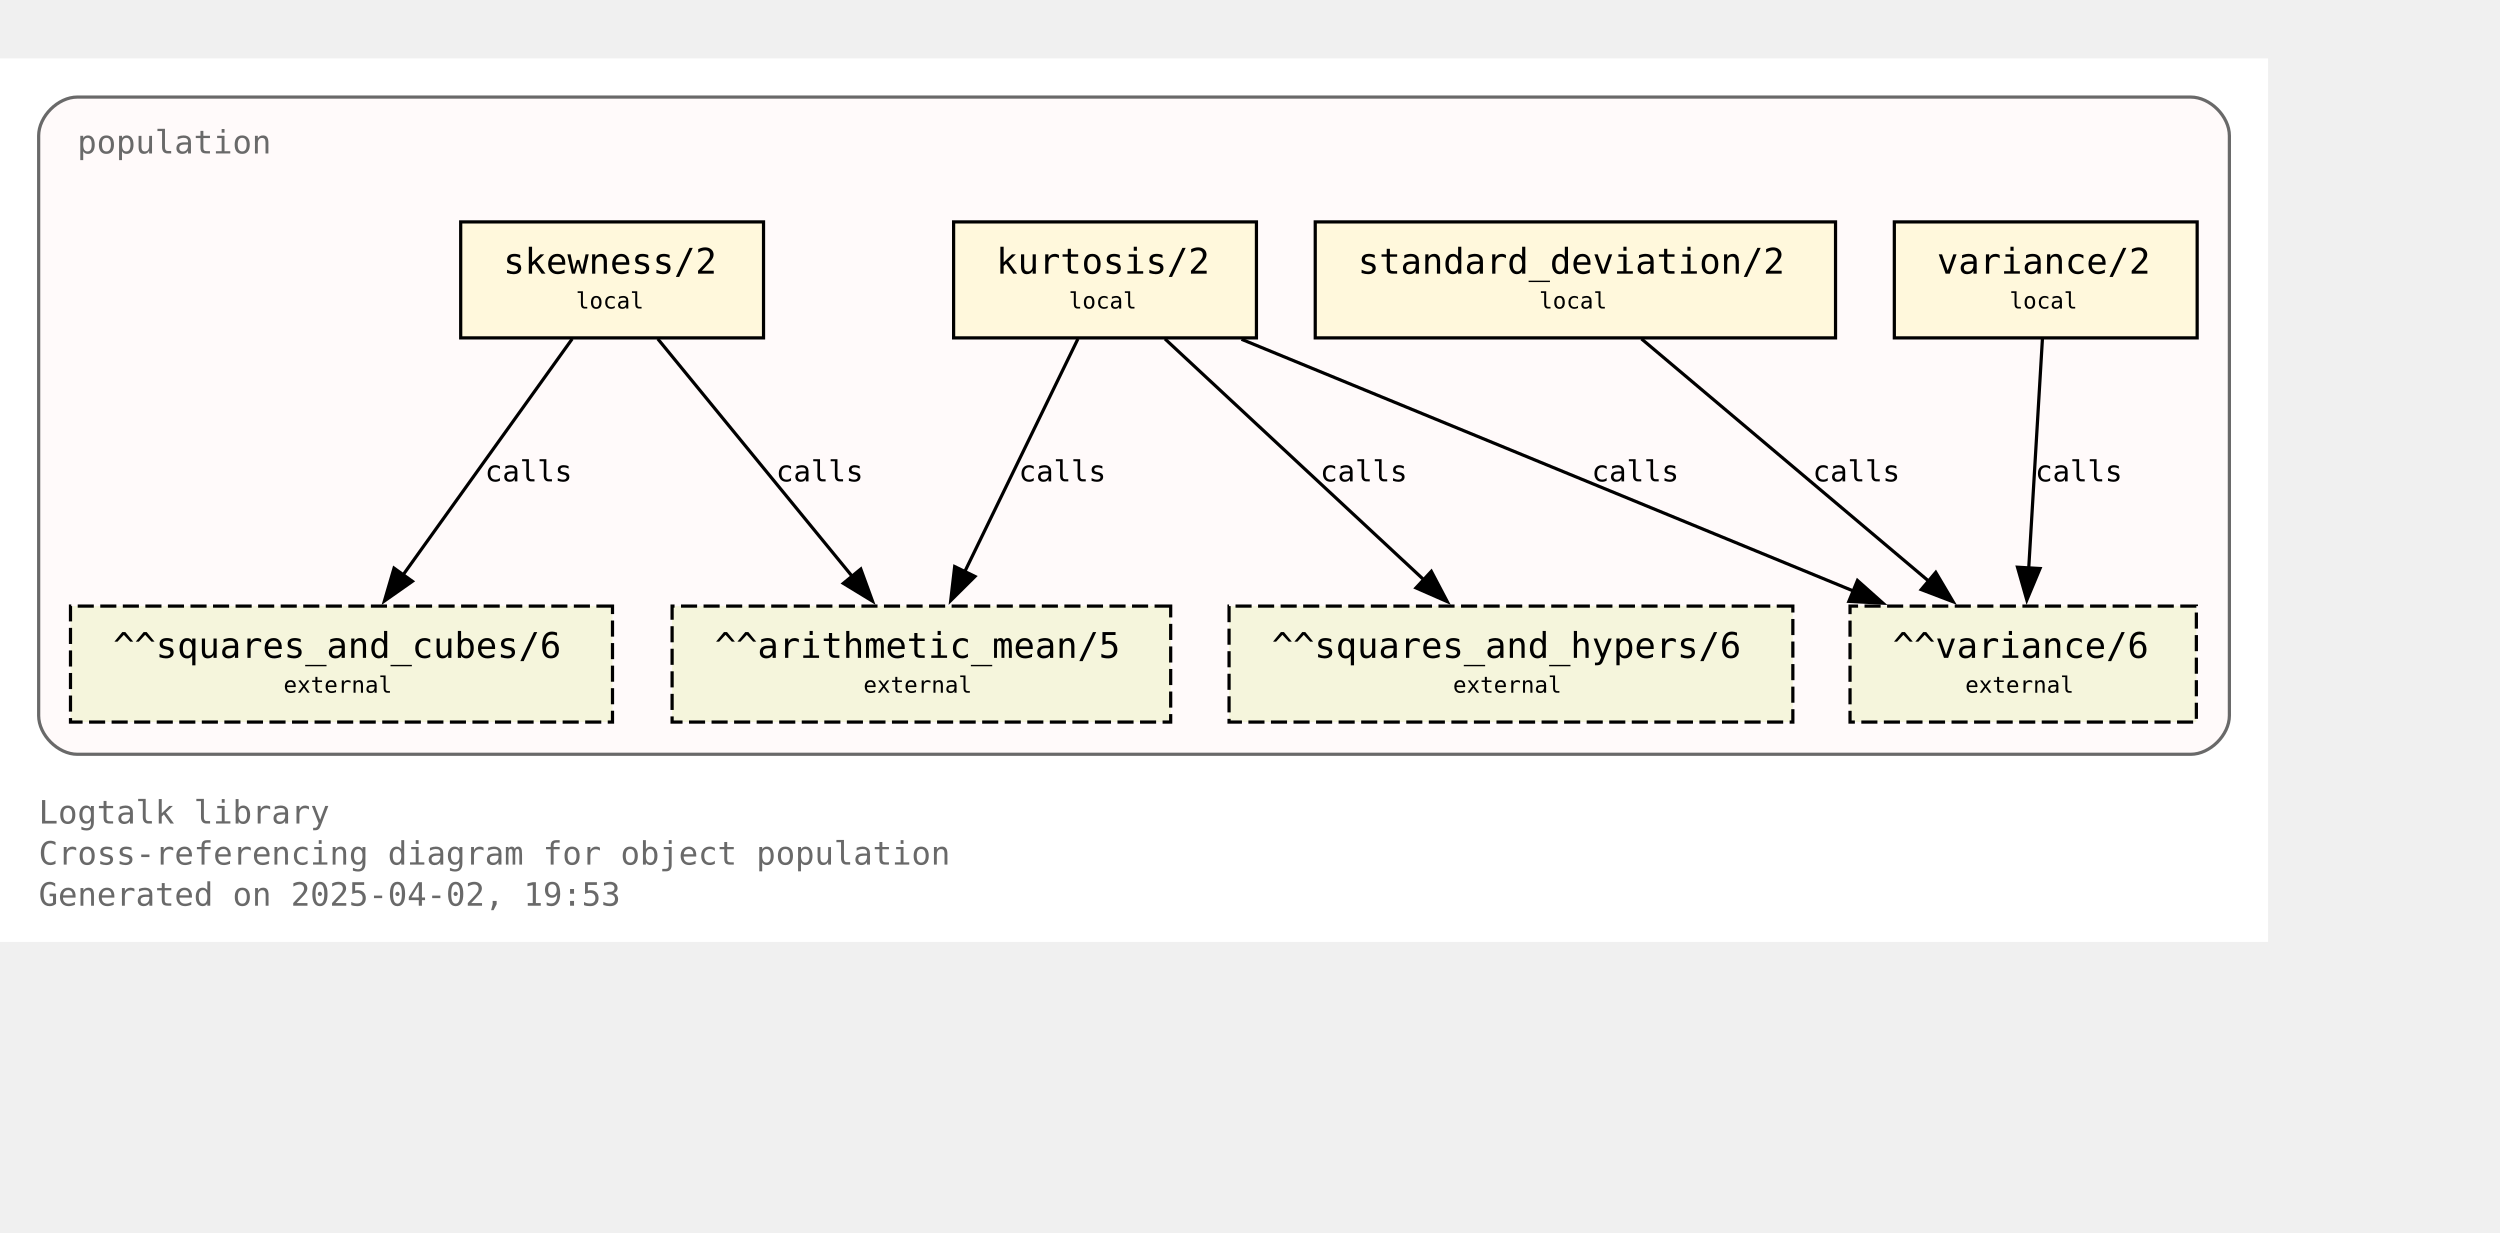
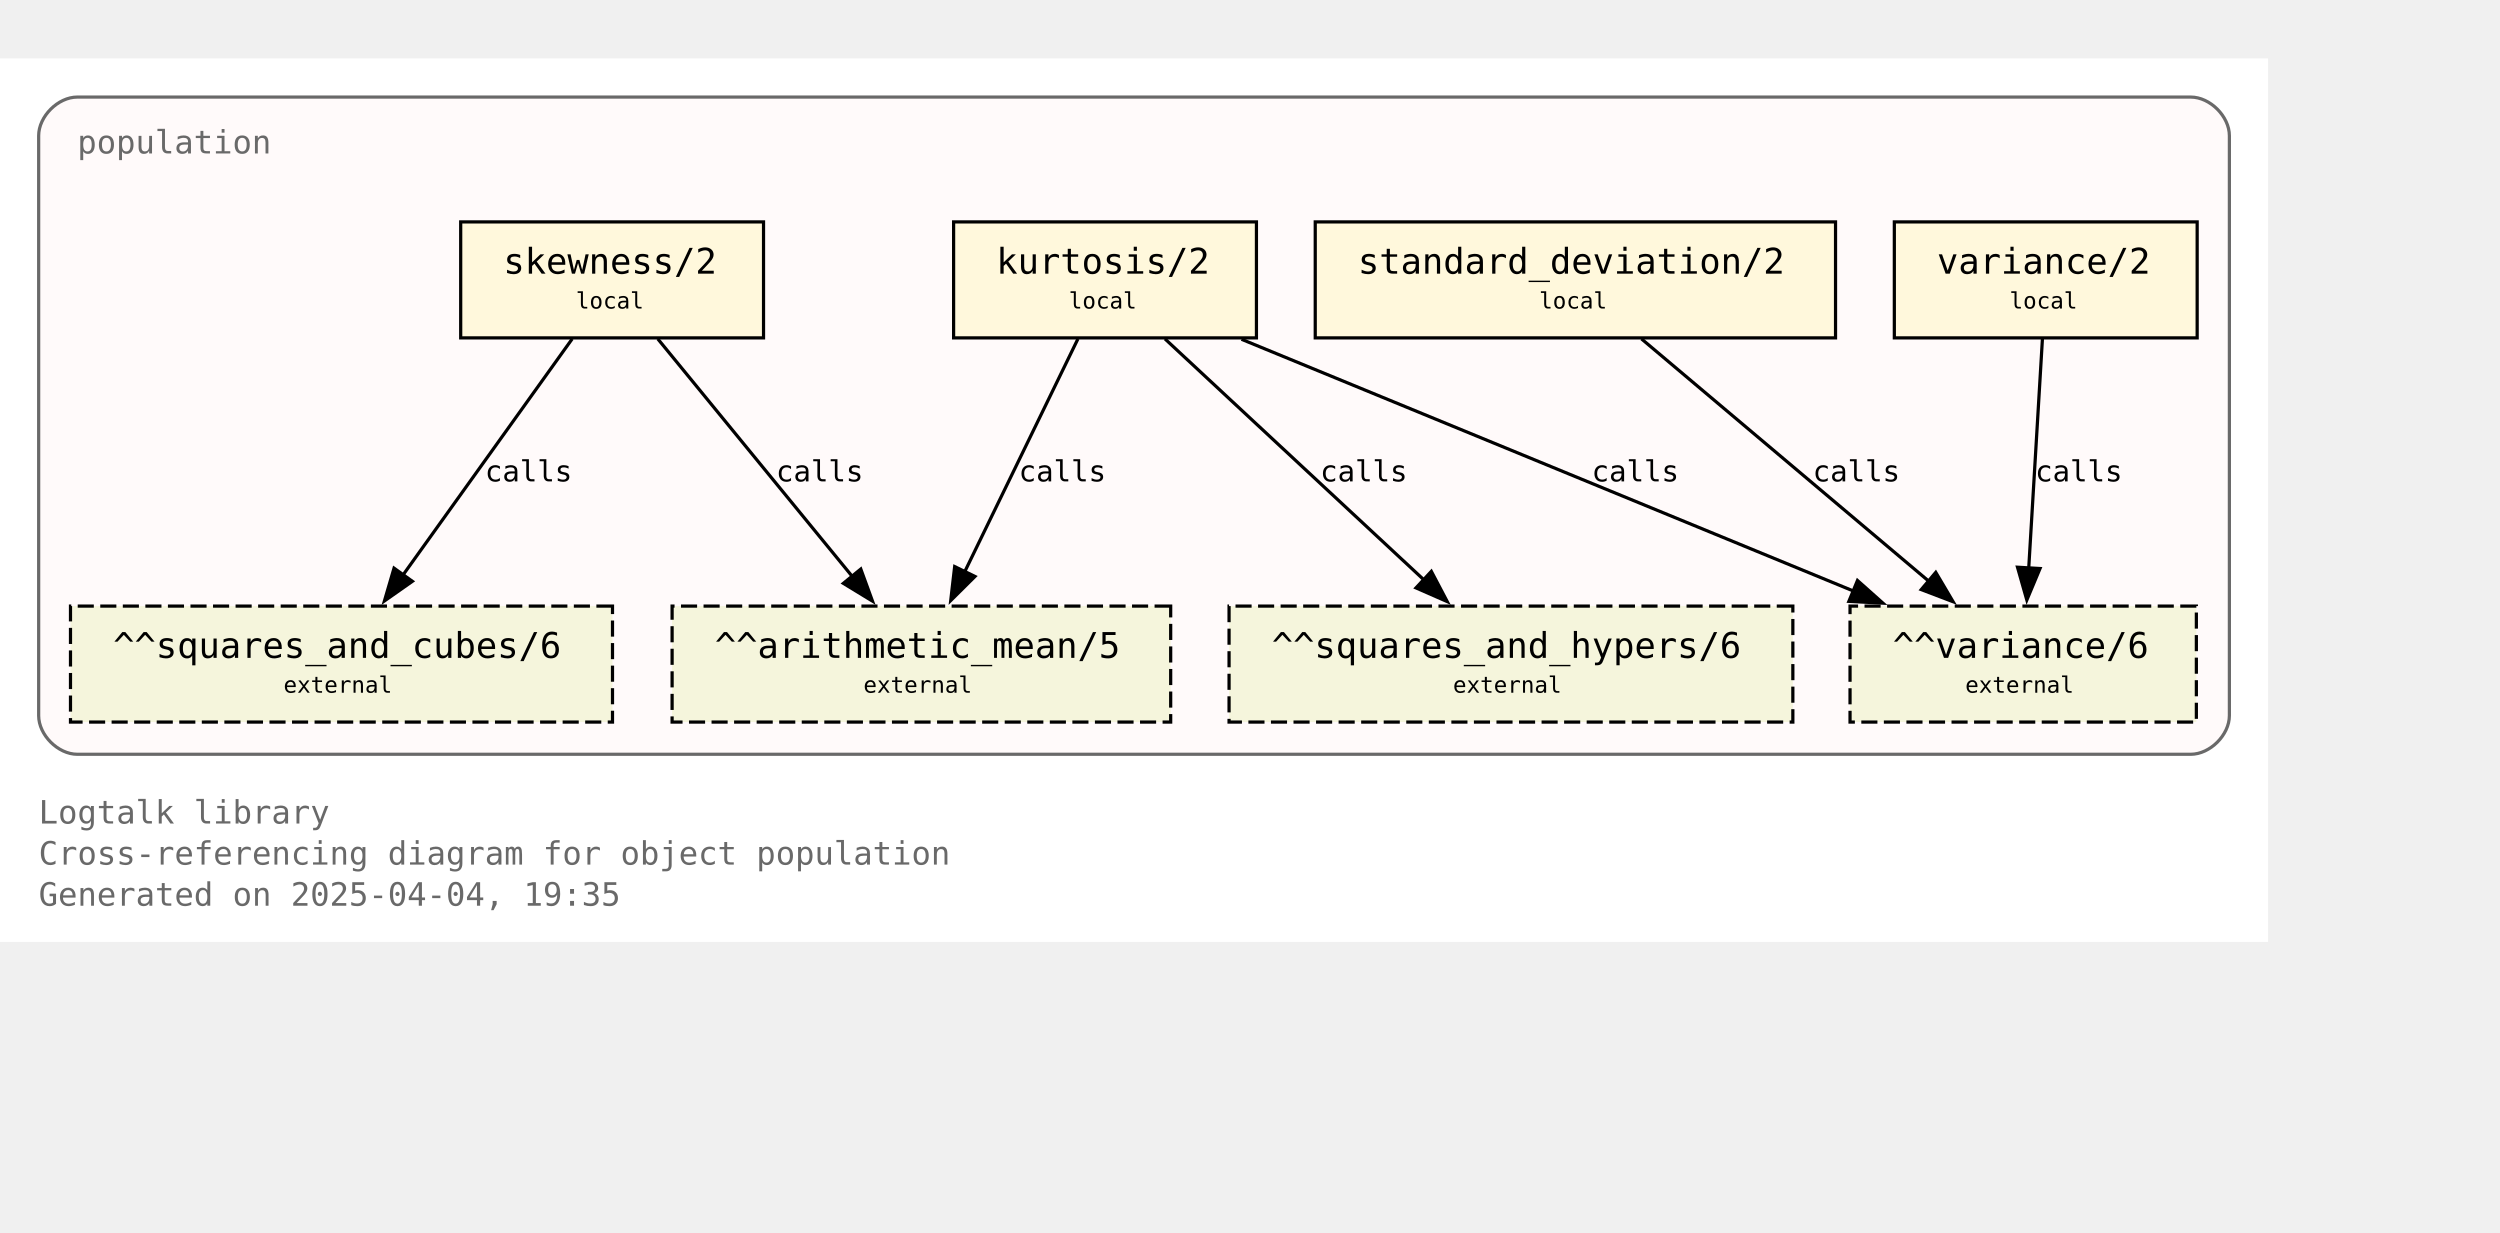
<svg xmlns="http://www.w3.org/2000/svg" xmlns:xlink="http://www.w3.org/1999/xlink" width="848pt" height="418pt" viewBox="72.00 72.00 776.00 346.25">
  <g id="graph0" class="graph" transform="scale(1 1) rotate(0) translate(76 342.25)">
    <polygon fill="white" stroke="none" points="-4,4 -4,-270.25 700,-270.25 700,4 -4,4" />
    <text text-anchor="start" x="8" y="-32.75" font-family="Monospace" font-size="10.00" fill="dimgray">Logtalk library</text>
    <text text-anchor="start" x="8" y="-20" font-family="Monospace" font-size="10.00" fill="dimgray">Cross-referencing diagram for object population</text>
-     <text text-anchor="start" x="8" y="-7.25" font-family="Monospace" font-size="10.00" fill="dimgray">Generated on 2025-04-02, 19:53</text>
+     <text text-anchor="start" x="8" y="-7.25" font-family="Monospace" font-size="10.00" fill="dimgray">Generated on 2025-04-04, 19:35</text>
    <g id="clust1" class="cluster">
      <g id="a_clust1">
        <a xlink:title="population">
          <path fill="snow" stroke="dimgray" d="M20,-54.25C20,-54.25 676,-54.25 676,-54.25 682,-54.25 688,-60.25 688,-66.25 688,-66.25 688,-246.25 688,-246.25 688,-252.25 682,-258.25 676,-258.25 676,-258.25 20,-258.25 20,-258.25 14,-258.25 8,-252.25 8,-246.25 8,-246.25 8,-66.25 8,-66.25 8,-60.25 14,-54.25 20,-54.25" />
          <g id="a_clust1_0">
-             <a xlink:href="https://github.com/LogtalkDotOrg/logtalk3/tree/26f1f1748384c6cbf0a819a255f8da1365bb0480/library/statistics/population.lgt" xlink:title="https://github.com/LogtalkDotOrg/logtalk3/tree/26f1f1748384c6cbf0a819a255f8da1365bb0480/library/statistics/population.lgt">
+             <a xlink:href="https://github.com/LogtalkDotOrg/logtalk3/tree/d5d67c88e01e22b4a52c0a20d5afd49a82bf3f10/library/statistics/population.lgt" xlink:title="https://github.com/LogtalkDotOrg/logtalk3/tree/d5d67c88e01e22b4a52c0a20d5afd49a82bf3f10/library/statistics/population.lgt">
              <text text-anchor="start" x="20" y="-240.75" font-family="Monospace" font-size="10.00" fill="dimgray">population</text>
            </a>
          </g>
        </a>
      </g>
    </g>
    <g id="node1" class="node">
      <g id="a_node1">
-         <a xlink:href="https://github.com/LogtalkDotOrg/logtalk3/tree/26f1f1748384c6cbf0a819a255f8da1365bb0480/library/statistics/population.lgt#L33" xlink:title="https://github.com/LogtalkDotOrg/logtalk3/tree/26f1f1748384c6cbf0a819a255f8da1365bb0480/library/statistics/population.lgt#L33">
+         <a xlink:href="https://github.com/LogtalkDotOrg/logtalk3/tree/d5d67c88e01e22b4a52c0a20d5afd49a82bf3f10/library/statistics/population.lgt#L33" xlink:title="https://github.com/LogtalkDotOrg/logtalk3/tree/d5d67c88e01e22b4a52c0a20d5afd49a82bf3f10/library/statistics/population.lgt#L33">
          <polygon fill="cornsilk" stroke="black" points="233,-219.5 139,-219.5 139,-183.5 233,-183.5 233,-219.5" />
          <text text-anchor="start" x="147" y="-204.2" font-family="Monospace" font-size="9.00"> </text>
          <text text-anchor="start" x="152.25" y="-203.43" font-family="Monospace" font-size="11.00">skewness/2</text>
          <text text-anchor="start" x="219.75" y="-204.2" font-family="Monospace" font-size="9.00"> </text>
          <text text-anchor="start" x="147" y="-191.82" font-family="Monospace" font-size="9.00"> </text>
          <text text-anchor="start" x="174.75" y="-192.6" font-family="Monospace" font-size="7.00">local</text>
          <text text-anchor="start" x="219.75" y="-191.82" font-family="Monospace" font-size="9.00"> </text>
        </a>
      </g>
    </g>
    <g id="node5" class="node">
      <polygon fill="beige" stroke="black" stroke-dasharray="5,2" points="359.38,-100.25 204.62,-100.25 204.62,-64.25 359.38,-64.25 359.38,-100.25" />
      <text text-anchor="start" x="212.62" y="-84.95" font-family="Monospace" font-size="9.00"> </text>
      <text text-anchor="start" x="217.88" y="-84.17" font-family="Monospace" font-size="11.00">^^arithmetic_mean/5</text>
      <text text-anchor="start" x="346.12" y="-84.95" font-family="Monospace" font-size="9.00"> </text>
      <text text-anchor="start" x="212.62" y="-72.58" font-family="Monospace" font-size="9.00"> </text>
      <text text-anchor="start" x="264" y="-73.35" font-family="Monospace" font-size="7.00">external</text>
      <text text-anchor="start" x="346.12" y="-72.58" font-family="Monospace" font-size="9.00"> </text>
    </g>
    <g id="edge1" class="edge">
      <g id="a_edge1">
-         <a xlink:href="https://github.com/LogtalkDotOrg/logtalk3/tree/26f1f1748384c6cbf0a819a255f8da1365bb0480/library/statistics/population.lgt#L33" xlink:title="calls">
+         <a xlink:href="https://github.com/LogtalkDotOrg/logtalk3/tree/d5d67c88e01e22b4a52c0a20d5afd49a82bf3f10/library/statistics/population.lgt#L33" xlink:title="calls">
          <path fill="none" stroke="black" d="M200.17,-183.2C216.12,-163.72 242.21,-131.84 260.64,-109.33" />
          <polygon fill="black" stroke="black" points="263.19,-111.75 266.82,-101.79 257.77,-107.31 263.19,-111.75" />
        </a>
      </g>
      <g id="a_edge1-label">
-         <a xlink:href="https://github.com/LogtalkDotOrg/logtalk3/tree/26f1f1748384c6cbf0a819a255f8da1365bb0480/library/statistics/population.lgt#L33" xlink:title="https://github.com/LogtalkDotOrg/logtalk3/tree/26f1f1748384c6cbf0a819a255f8da1365bb0480/library/statistics/population.lgt#L33">
+         <a xlink:href="https://github.com/LogtalkDotOrg/logtalk3/tree/d5d67c88e01e22b4a52c0a20d5afd49a82bf3f10/library/statistics/population.lgt#L33" xlink:title="https://github.com/LogtalkDotOrg/logtalk3/tree/d5d67c88e01e22b4a52c0a20d5afd49a82bf3f10/library/statistics/population.lgt#L33">
          <text text-anchor="start" x="236.88" y="-138.95" font-family="Monospace" font-size="9.00">calls</text>
        </a>
      </g>
    </g>
    <g id="node6" class="node">
      <polygon fill="beige" stroke="black" stroke-dasharray="5,2" points="186.12,-100.25 17.88,-100.25 17.88,-64.25 186.12,-64.25 186.12,-100.25" />
      <text text-anchor="start" x="25.88" y="-84.95" font-family="Monospace" font-size="9.00"> </text>
      <text text-anchor="start" x="31.12" y="-84.17" font-family="Monospace" font-size="11.00">^^squares_and_cubes/6</text>
      <text text-anchor="start" x="172.88" y="-84.95" font-family="Monospace" font-size="9.00"> </text>
      <text text-anchor="start" x="25.88" y="-72.58" font-family="Monospace" font-size="9.00"> </text>
      <text text-anchor="start" x="84" y="-73.35" font-family="Monospace" font-size="7.00">external</text>
      <text text-anchor="start" x="172.88" y="-72.58" font-family="Monospace" font-size="9.00"> </text>
    </g>
    <g id="edge2" class="edge">
      <g id="a_edge2">
-         <a xlink:href="https://github.com/LogtalkDotOrg/logtalk3/tree/26f1f1748384c6cbf0a819a255f8da1365bb0480/library/statistics/population.lgt#L33" xlink:title="calls">
+         <a xlink:href="https://github.com/LogtalkDotOrg/logtalk3/tree/d5d67c88e01e22b4a52c0a20d5afd49a82bf3f10/library/statistics/population.lgt#L33" xlink:title="calls">
          <path fill="none" stroke="black" d="M173.61,-183.2C159.77,-163.89 137.22,-132.41 121.12,-109.94" />
          <polygon fill="black" stroke="black" points="124,-107.94 115.33,-101.85 118.31,-112.02 124,-107.94" />
        </a>
      </g>
      <g id="a_edge2-label">
-         <a xlink:href="https://github.com/LogtalkDotOrg/logtalk3/tree/26f1f1748384c6cbf0a819a255f8da1365bb0480/library/statistics/population.lgt#L33" xlink:title="https://github.com/LogtalkDotOrg/logtalk3/tree/26f1f1748384c6cbf0a819a255f8da1365bb0480/library/statistics/population.lgt#L33">
+         <a xlink:href="https://github.com/LogtalkDotOrg/logtalk3/tree/d5d67c88e01e22b4a52c0a20d5afd49a82bf3f10/library/statistics/population.lgt#L33" xlink:title="https://github.com/LogtalkDotOrg/logtalk3/tree/d5d67c88e01e22b4a52c0a20d5afd49a82bf3f10/library/statistics/population.lgt#L33">
          <text text-anchor="start" x="146.52" y="-138.95" font-family="Monospace" font-size="9.00">calls</text>
        </a>
      </g>
    </g>
    <g id="node2" class="node">
      <g id="a_node2">
-         <a xlink:href="https://github.com/LogtalkDotOrg/logtalk3/tree/26f1f1748384c6cbf0a819a255f8da1365bb0480/library/statistics/population.lgt#L41" xlink:title="https://github.com/LogtalkDotOrg/logtalk3/tree/26f1f1748384c6cbf0a819a255f8da1365bb0480/library/statistics/population.lgt#L41">
+         <a xlink:href="https://github.com/LogtalkDotOrg/logtalk3/tree/d5d67c88e01e22b4a52c0a20d5afd49a82bf3f10/library/statistics/population.lgt#L41" xlink:title="https://github.com/LogtalkDotOrg/logtalk3/tree/d5d67c88e01e22b4a52c0a20d5afd49a82bf3f10/library/statistics/population.lgt#L41">
          <polygon fill="cornsilk" stroke="black" points="386,-219.5 292,-219.5 292,-183.5 386,-183.5 386,-219.5" />
          <text text-anchor="start" x="300" y="-204.2" font-family="Monospace" font-size="9.00"> </text>
          <text text-anchor="start" x="305.25" y="-203.43" font-family="Monospace" font-size="11.00">kurtosis/2</text>
          <text text-anchor="start" x="372.75" y="-204.2" font-family="Monospace" font-size="9.00"> </text>
          <text text-anchor="start" x="300" y="-191.82" font-family="Monospace" font-size="9.00"> </text>
          <text text-anchor="start" x="327.75" y="-192.6" font-family="Monospace" font-size="7.00">local</text>
          <text text-anchor="start" x="372.75" y="-191.82" font-family="Monospace" font-size="9.00"> </text>
        </a>
      </g>
    </g>
    <g id="edge3" class="edge">
      <g id="a_edge3">
-         <a xlink:href="https://github.com/LogtalkDotOrg/logtalk3/tree/26f1f1748384c6cbf0a819a255f8da1365bb0480/library/statistics/population.lgt#L41" xlink:title="calls">
+         <a xlink:href="https://github.com/LogtalkDotOrg/logtalk3/tree/d5d67c88e01e22b4a52c0a20d5afd49a82bf3f10/library/statistics/population.lgt#L41" xlink:title="calls">
          <path fill="none" stroke="black" d="M330.59,-183.2C321.33,-164.15 306.31,-133.25 295.42,-110.85" />
          <polygon fill="black" stroke="black" points="298.63,-109.45 291.11,-101.98 292.33,-112.51 298.63,-109.45" />
        </a>
      </g>
      <g id="a_edge3-label">
-         <a xlink:href="https://github.com/LogtalkDotOrg/logtalk3/tree/26f1f1748384c6cbf0a819a255f8da1365bb0480/library/statistics/population.lgt#L41" xlink:title="https://github.com/LogtalkDotOrg/logtalk3/tree/26f1f1748384c6cbf0a819a255f8da1365bb0480/library/statistics/population.lgt#L41">
+         <a xlink:href="https://github.com/LogtalkDotOrg/logtalk3/tree/d5d67c88e01e22b4a52c0a20d5afd49a82bf3f10/library/statistics/population.lgt#L41" xlink:title="https://github.com/LogtalkDotOrg/logtalk3/tree/d5d67c88e01e22b4a52c0a20d5afd49a82bf3f10/library/statistics/population.lgt#L41">
          <text text-anchor="start" x="312.21" y="-138.95" font-family="Monospace" font-size="9.00">calls</text>
        </a>
      </g>
    </g>
    <g id="node7" class="node">
      <polygon fill="beige" stroke="black" stroke-dasharray="5,2" points="552.5,-100.25 377.5,-100.25 377.5,-64.25 552.5,-64.25 552.5,-100.25" />
      <text text-anchor="start" x="385.5" y="-84.95" font-family="Monospace" font-size="9.00"> </text>
      <text text-anchor="start" x="390.75" y="-84.17" font-family="Monospace" font-size="11.00">^^squares_and_hypers/6</text>
      <text text-anchor="start" x="539.25" y="-84.95" font-family="Monospace" font-size="9.00"> </text>
      <text text-anchor="start" x="385.5" y="-72.58" font-family="Monospace" font-size="9.00"> </text>
      <text text-anchor="start" x="447" y="-73.35" font-family="Monospace" font-size="7.00">external</text>
      <text text-anchor="start" x="539.25" y="-72.58" font-family="Monospace" font-size="9.00"> </text>
    </g>
    <g id="edge4" class="edge">
      <g id="a_edge4">
-         <a xlink:href="https://github.com/LogtalkDotOrg/logtalk3/tree/26f1f1748384c6cbf0a819a255f8da1365bb0480/library/statistics/population.lgt#L41" xlink:title="calls">
+         <a xlink:href="https://github.com/LogtalkDotOrg/logtalk3/tree/d5d67c88e01e22b4a52c0a20d5afd49a82bf3f10/library/statistics/population.lgt#L41" xlink:title="calls">
          <path fill="none" stroke="black" d="M357.59,-183.2C378.81,-163.46 413.7,-130.99 437.93,-108.44" />
          <polygon fill="black" stroke="black" points="440.29,-111.03 445.22,-101.65 435.52,-105.9 440.29,-111.03" />
        </a>
      </g>
      <g id="a_edge4-label">
-         <a xlink:href="https://github.com/LogtalkDotOrg/logtalk3/tree/26f1f1748384c6cbf0a819a255f8da1365bb0480/library/statistics/population.lgt#L41" xlink:title="https://github.com/LogtalkDotOrg/logtalk3/tree/26f1f1748384c6cbf0a819a255f8da1365bb0480/library/statistics/population.lgt#L41">
+         <a xlink:href="https://github.com/LogtalkDotOrg/logtalk3/tree/d5d67c88e01e22b4a52c0a20d5afd49a82bf3f10/library/statistics/population.lgt#L41" xlink:title="https://github.com/LogtalkDotOrg/logtalk3/tree/d5d67c88e01e22b4a52c0a20d5afd49a82bf3f10/library/statistics/population.lgt#L41">
          <text text-anchor="start" x="405.78" y="-138.95" font-family="Monospace" font-size="9.00">calls</text>
        </a>
      </g>
    </g>
    <g id="node8" class="node">
      <polygon fill="beige" stroke="black" stroke-dasharray="5,2" points="677.75,-100.25 570.25,-100.25 570.25,-64.25 677.75,-64.25 677.75,-100.25" />
      <text text-anchor="start" x="578.25" y="-84.95" font-family="Monospace" font-size="9.00"> </text>
      <text text-anchor="start" x="583.5" y="-84.17" font-family="Monospace" font-size="11.00">^^variance/6</text>
      <text text-anchor="start" x="664.5" y="-84.95" font-family="Monospace" font-size="9.00"> </text>
      <text text-anchor="start" x="578.25" y="-72.58" font-family="Monospace" font-size="9.00"> </text>
      <text text-anchor="start" x="606" y="-73.35" font-family="Monospace" font-size="7.00">external</text>
      <text text-anchor="start" x="664.5" y="-72.58" font-family="Monospace" font-size="9.00"> </text>
    </g>
    <g id="edge5" class="edge">
      <g id="a_edge5">
-         <a xlink:href="https://github.com/LogtalkDotOrg/logtalk3/tree/26f1f1748384c6cbf0a819a255f8da1365bb0480/library/statistics/population.lgt#L41" xlink:title="calls">
+         <a xlink:href="https://github.com/LogtalkDotOrg/logtalk3/tree/d5d67c88e01e22b4a52c0a20d5afd49a82bf3f10/library/statistics/population.lgt#L41" xlink:title="calls">
          <path fill="none" stroke="black" d="M381.36,-183.07C431.95,-162.26 516.59,-127.44 571.34,-104.91" />
          <polygon fill="black" stroke="black" points="572.56,-108.2 580.47,-101.16 569.89,-101.72 572.56,-108.2" />
        </a>
      </g>
      <g id="a_edge5-label">
-         <a xlink:href="https://github.com/LogtalkDotOrg/logtalk3/tree/26f1f1748384c6cbf0a819a255f8da1365bb0480/library/statistics/population.lgt#L41" xlink:title="https://github.com/LogtalkDotOrg/logtalk3/tree/26f1f1748384c6cbf0a819a255f8da1365bb0480/library/statistics/population.lgt#L41">
+         <a xlink:href="https://github.com/LogtalkDotOrg/logtalk3/tree/d5d67c88e01e22b4a52c0a20d5afd49a82bf3f10/library/statistics/population.lgt#L41" xlink:title="https://github.com/LogtalkDotOrg/logtalk3/tree/d5d67c88e01e22b4a52c0a20d5afd49a82bf3f10/library/statistics/population.lgt#L41">
          <text text-anchor="start" x="490.05" y="-138.95" font-family="Monospace" font-size="9.00">calls</text>
        </a>
      </g>
    </g>
    <g id="node3" class="node">
      <g id="a_node3">
-         <a xlink:href="https://github.com/LogtalkDotOrg/logtalk3/tree/26f1f1748384c6cbf0a819a255f8da1365bb0480/library/statistics/population.lgt#L50" xlink:title="https://github.com/LogtalkDotOrg/logtalk3/tree/26f1f1748384c6cbf0a819a255f8da1365bb0480/library/statistics/population.lgt#L50">
+         <a xlink:href="https://github.com/LogtalkDotOrg/logtalk3/tree/d5d67c88e01e22b4a52c0a20d5afd49a82bf3f10/library/statistics/population.lgt#L50" xlink:title="https://github.com/LogtalkDotOrg/logtalk3/tree/d5d67c88e01e22b4a52c0a20d5afd49a82bf3f10/library/statistics/population.lgt#L50">
          <polygon fill="cornsilk" stroke="black" points="565.75,-219.5 404.25,-219.5 404.25,-183.5 565.75,-183.5 565.75,-219.5" />
          <text text-anchor="start" x="412.25" y="-204.2" font-family="Monospace" font-size="9.00"> </text>
          <text text-anchor="start" x="417.5" y="-203.43" font-family="Monospace" font-size="11.00">standard_deviation/2</text>
          <text text-anchor="start" x="552.5" y="-204.2" font-family="Monospace" font-size="9.00"> </text>
          <text text-anchor="start" x="412.25" y="-191.82" font-family="Monospace" font-size="9.00"> </text>
          <text text-anchor="start" x="473.75" y="-192.6" font-family="Monospace" font-size="7.00">local</text>
          <text text-anchor="start" x="552.5" y="-191.82" font-family="Monospace" font-size="9.00"> </text>
        </a>
      </g>
    </g>
    <g id="edge6" class="edge">
      <g id="a_edge6">
-         <a xlink:href="https://github.com/LogtalkDotOrg/logtalk3/tree/26f1f1748384c6cbf0a819a255f8da1365bb0480/library/statistics/population.lgt#L50" xlink:title="calls">
+         <a xlink:href="https://github.com/LogtalkDotOrg/logtalk3/tree/d5d67c88e01e22b4a52c0a20d5afd49a82bf3f10/library/statistics/population.lgt#L50" xlink:title="calls">
          <path fill="none" stroke="black" d="M505.51,-183.2C529.12,-163.28 568.08,-130.42 594.84,-107.85" />
          <polygon fill="black" stroke="black" points="596.86,-110.72 602.25,-101.6 592.35,-105.37 596.86,-110.72" />
        </a>
      </g>
      <g id="a_edge6-label">
-         <a xlink:href="https://github.com/LogtalkDotOrg/logtalk3/tree/26f1f1748384c6cbf0a819a255f8da1365bb0480/library/statistics/population.lgt#L50" xlink:title="https://github.com/LogtalkDotOrg/logtalk3/tree/26f1f1748384c6cbf0a819a255f8da1365bb0480/library/statistics/population.lgt#L50">
+         <a xlink:href="https://github.com/LogtalkDotOrg/logtalk3/tree/d5d67c88e01e22b4a52c0a20d5afd49a82bf3f10/library/statistics/population.lgt#L50" xlink:title="https://github.com/LogtalkDotOrg/logtalk3/tree/d5d67c88e01e22b4a52c0a20d5afd49a82bf3f10/library/statistics/population.lgt#L50">
          <text text-anchor="start" x="558.67" y="-138.95" font-family="Monospace" font-size="9.00">calls</text>
        </a>
      </g>
    </g>
    <g id="node4" class="node">
      <g id="a_node4">
-         <a xlink:href="https://github.com/LogtalkDotOrg/logtalk3/tree/26f1f1748384c6cbf0a819a255f8da1365bb0480/library/statistics/population.lgt#L54" xlink:title="https://github.com/LogtalkDotOrg/logtalk3/tree/26f1f1748384c6cbf0a819a255f8da1365bb0480/library/statistics/population.lgt#L54">
+         <a xlink:href="https://github.com/LogtalkDotOrg/logtalk3/tree/d5d67c88e01e22b4a52c0a20d5afd49a82bf3f10/library/statistics/population.lgt#L54" xlink:title="https://github.com/LogtalkDotOrg/logtalk3/tree/d5d67c88e01e22b4a52c0a20d5afd49a82bf3f10/library/statistics/population.lgt#L54">
          <polygon fill="cornsilk" stroke="black" points="678,-219.5 584,-219.5 584,-183.5 678,-183.5 678,-219.5" />
          <text text-anchor="start" x="592" y="-204.2" font-family="Monospace" font-size="9.00"> </text>
          <text text-anchor="start" x="597.25" y="-203.43" font-family="Monospace" font-size="11.00">variance/2</text>
          <text text-anchor="start" x="664.75" y="-204.2" font-family="Monospace" font-size="9.00"> </text>
          <text text-anchor="start" x="592" y="-191.82" font-family="Monospace" font-size="9.00"> </text>
          <text text-anchor="start" x="619.75" y="-192.6" font-family="Monospace" font-size="7.00">local</text>
          <text text-anchor="start" x="664.75" y="-191.82" font-family="Monospace" font-size="9.00"> </text>
        </a>
      </g>
    </g>
    <g id="edge7" class="edge">
      <g id="a_edge7">
-         <a xlink:href="https://github.com/LogtalkDotOrg/logtalk3/tree/26f1f1748384c6cbf0a819a255f8da1365bb0480/library/statistics/population.lgt#L54" xlink:title="calls">
+         <a xlink:href="https://github.com/LogtalkDotOrg/logtalk3/tree/d5d67c88e01e22b4a52c0a20d5afd49a82bf3f10/library/statistics/population.lgt#L54" xlink:title="calls">
          <path fill="none" stroke="black" d="M629.97,-183.2C628.85,-164.5 627.05,-134.37 625.72,-112.08" />
          <polygon fill="black" stroke="black" points="629.22,-111.91 625.13,-102.13 622.23,-112.32 629.22,-111.91" />
        </a>
      </g>
      <g id="a_edge7-label">
-         <a xlink:href="https://github.com/LogtalkDotOrg/logtalk3/tree/26f1f1748384c6cbf0a819a255f8da1365bb0480/library/statistics/population.lgt#L54" xlink:title="https://github.com/LogtalkDotOrg/logtalk3/tree/26f1f1748384c6cbf0a819a255f8da1365bb0480/library/statistics/population.lgt#L54">
+         <a xlink:href="https://github.com/LogtalkDotOrg/logtalk3/tree/d5d67c88e01e22b4a52c0a20d5afd49a82bf3f10/library/statistics/population.lgt#L54" xlink:title="https://github.com/LogtalkDotOrg/logtalk3/tree/d5d67c88e01e22b4a52c0a20d5afd49a82bf3f10/library/statistics/population.lgt#L54">
          <text text-anchor="start" x="627.71" y="-138.95" font-family="Monospace" font-size="9.00">calls</text>
        </a>
      </g>
    </g>
  </g>
</svg>
